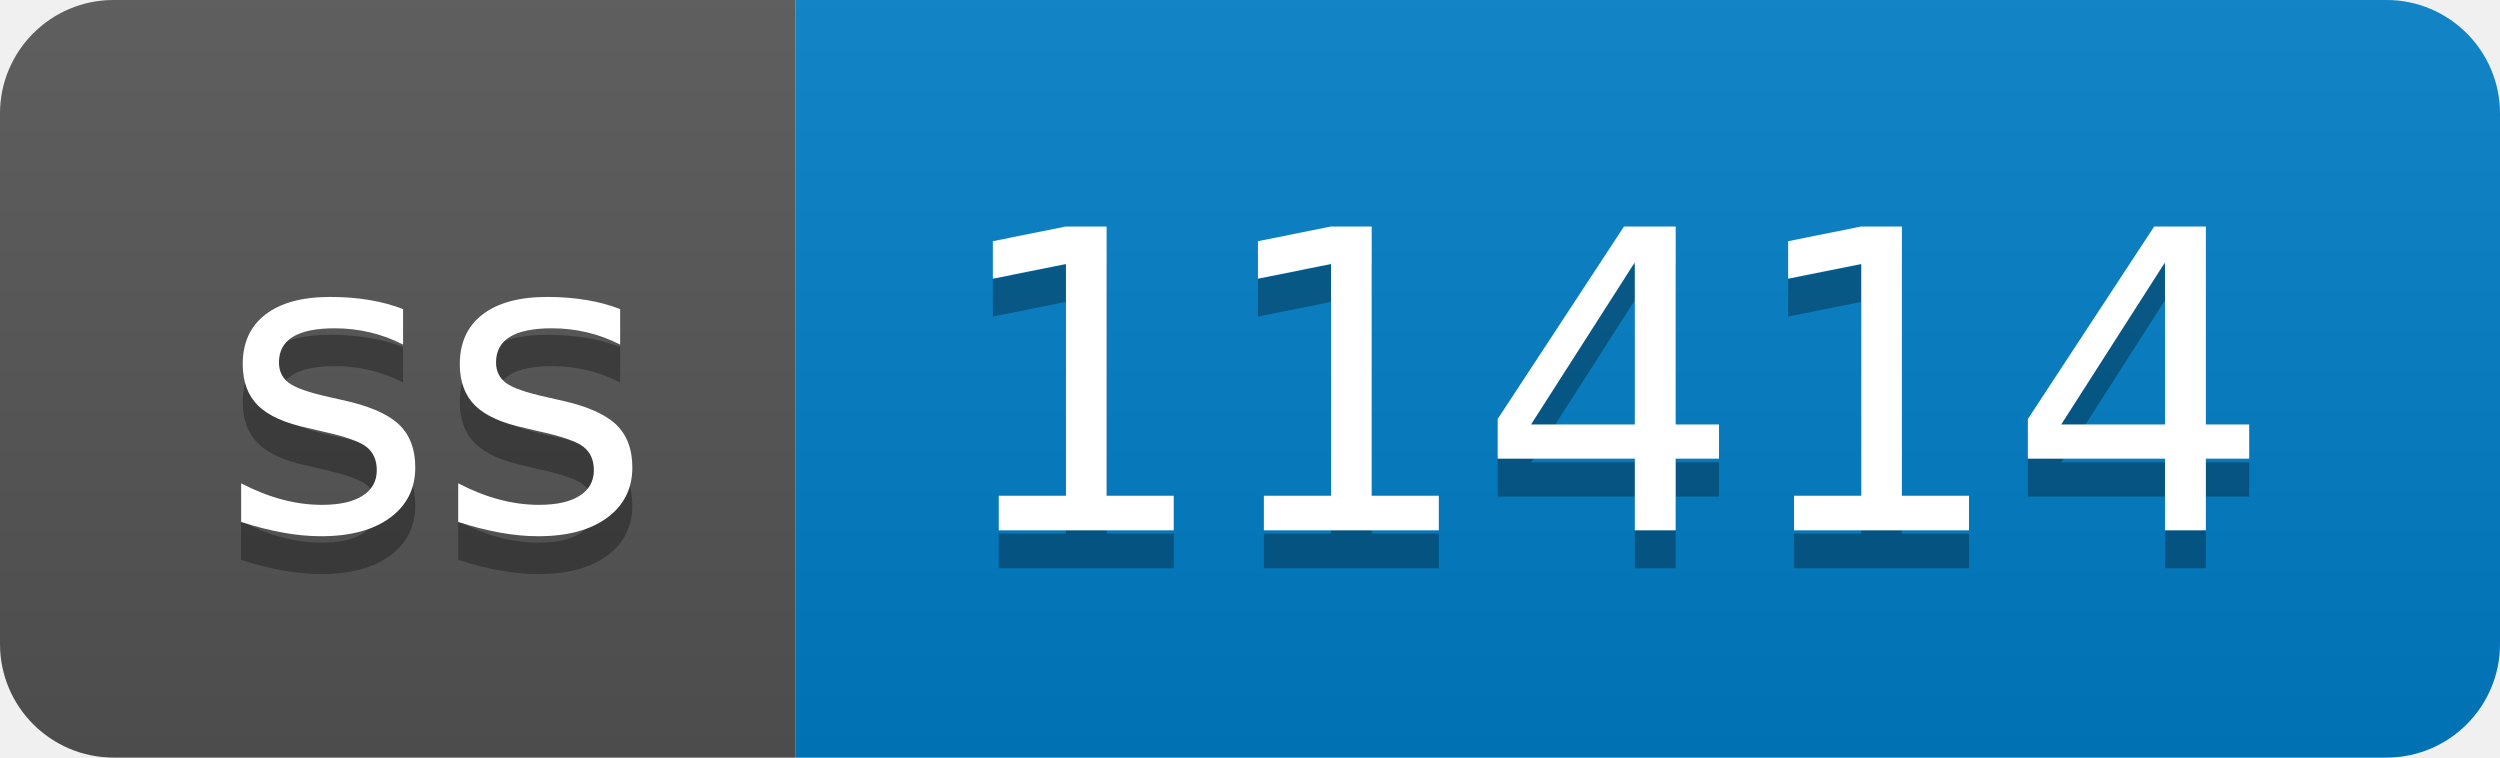
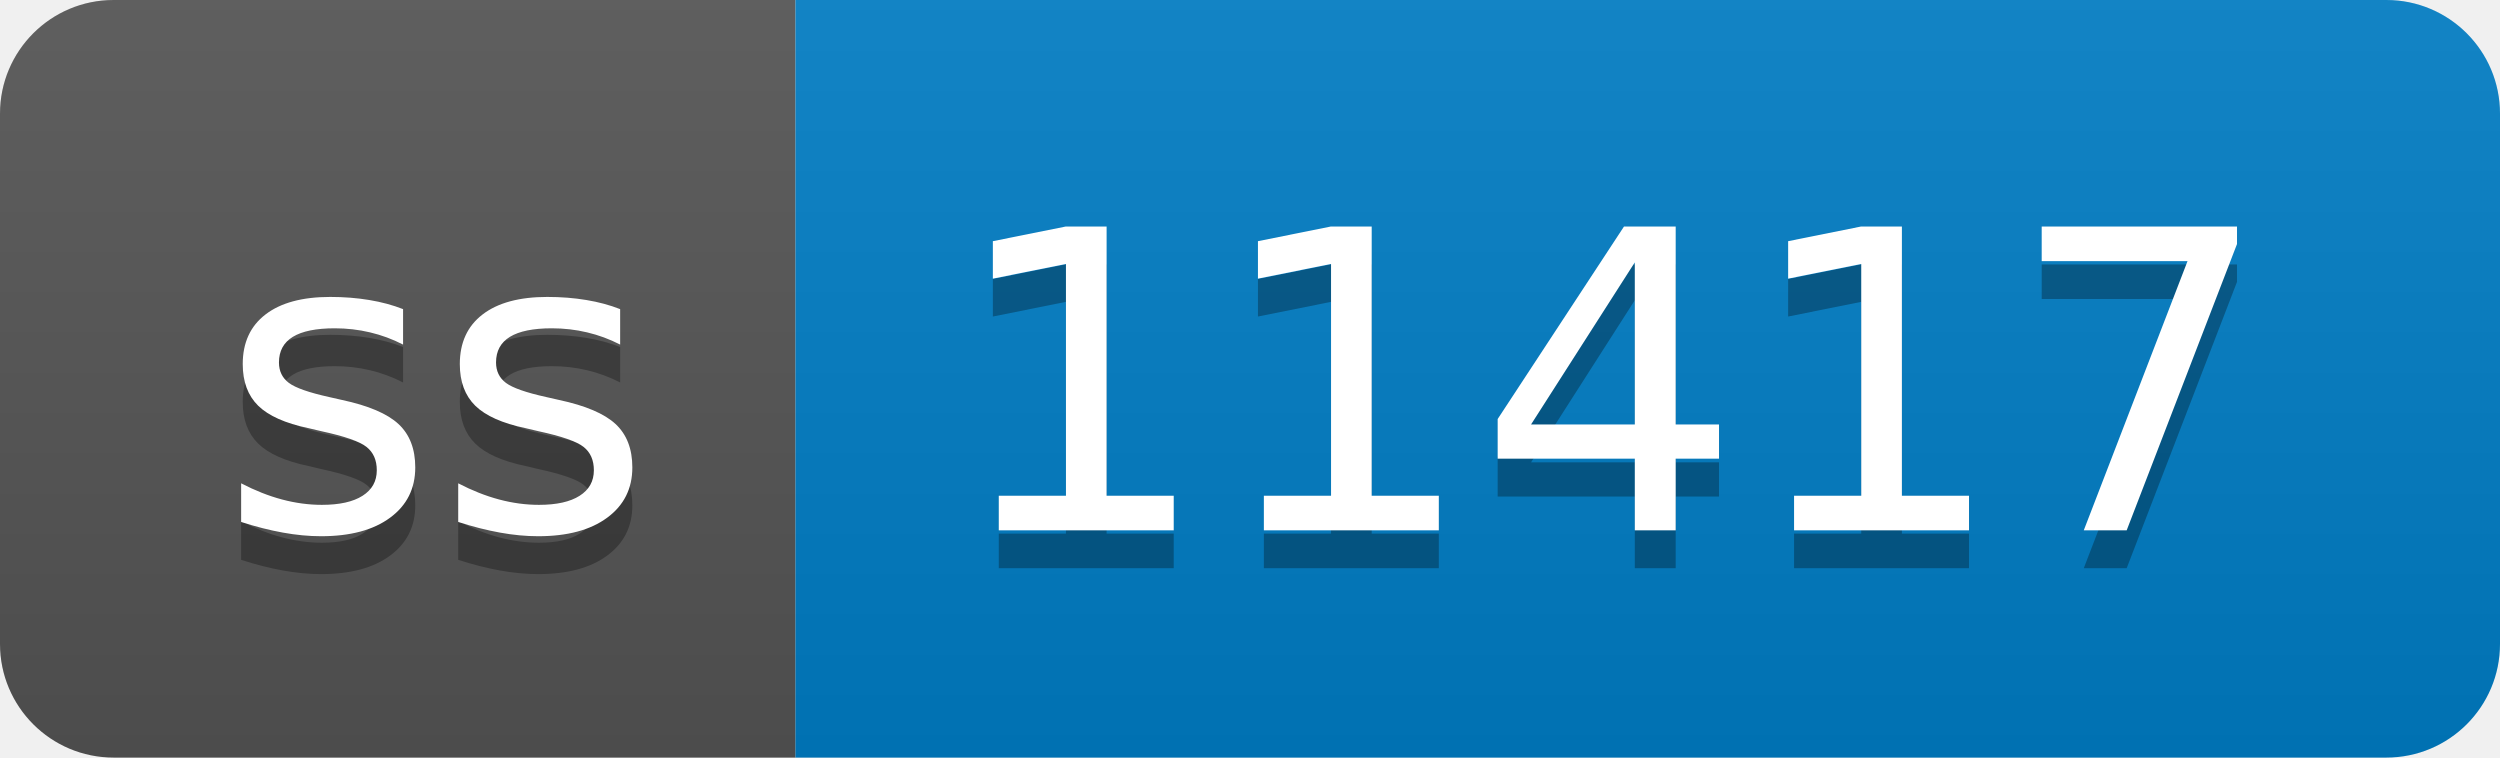
- <svg xmlns="http://www.w3.org/2000/svg" width="66" height="20" role="img" aria-label="ss: 11414">
+ <svg xmlns="http://www.w3.org/2000/svg" width="66" height="20" role="img" aria-label="ss: 11417">
  <linearGradient id="s" x2="0" y2="100%">
    <stop offset="0" stop-color="#bbb" stop-opacity=".1" />
    <stop offset="1" stop-opacity=".1" />
  </linearGradient>
  <clipPath id="r">
    <rect width="66" height="20" rx="3" fill="#fff" />
  </clipPath>
  <g clip-path="url(#r)">
    <rect width="21" height="20" fill="#555" />
    <rect x="21" width="45" height="20" fill="#007ec6" />
    <rect width="66" height="20" fill="url(#s)" />
  </g>
  <g fill="#fff" text-anchor="middle" font-family="Verdana,Geneva,DejaVu Sans,sans-serif" text-rendering="geometricPrecision" font-size="110">
    <text aria-hidden="true" x="115" y="150" fill="#010101" fill-opacity=".3" transform="scale(.1)" textLength="110">ss</text>
    <text x="115" y="140" transform="scale(.1)" fill="#fff" textLength="110">ss</text>
-     <text aria-hidden="true" x="425" y="150" fill="#010101" fill-opacity=".3" transform="scale(.1)" textLength="350">11414</text>
-     <text x="425" y="140" transform="scale(.1)" fill="#fff" textLength="350">11414</text>
+     <text aria-hidden="true" x="425" y="150" fill="#010101" fill-opacity=".3" transform="scale(.1)" textLength="350">11417</text>
+     <text x="425" y="140" transform="scale(.1)" fill="#fff" textLength="350">11417</text>
  </g>
</svg>
